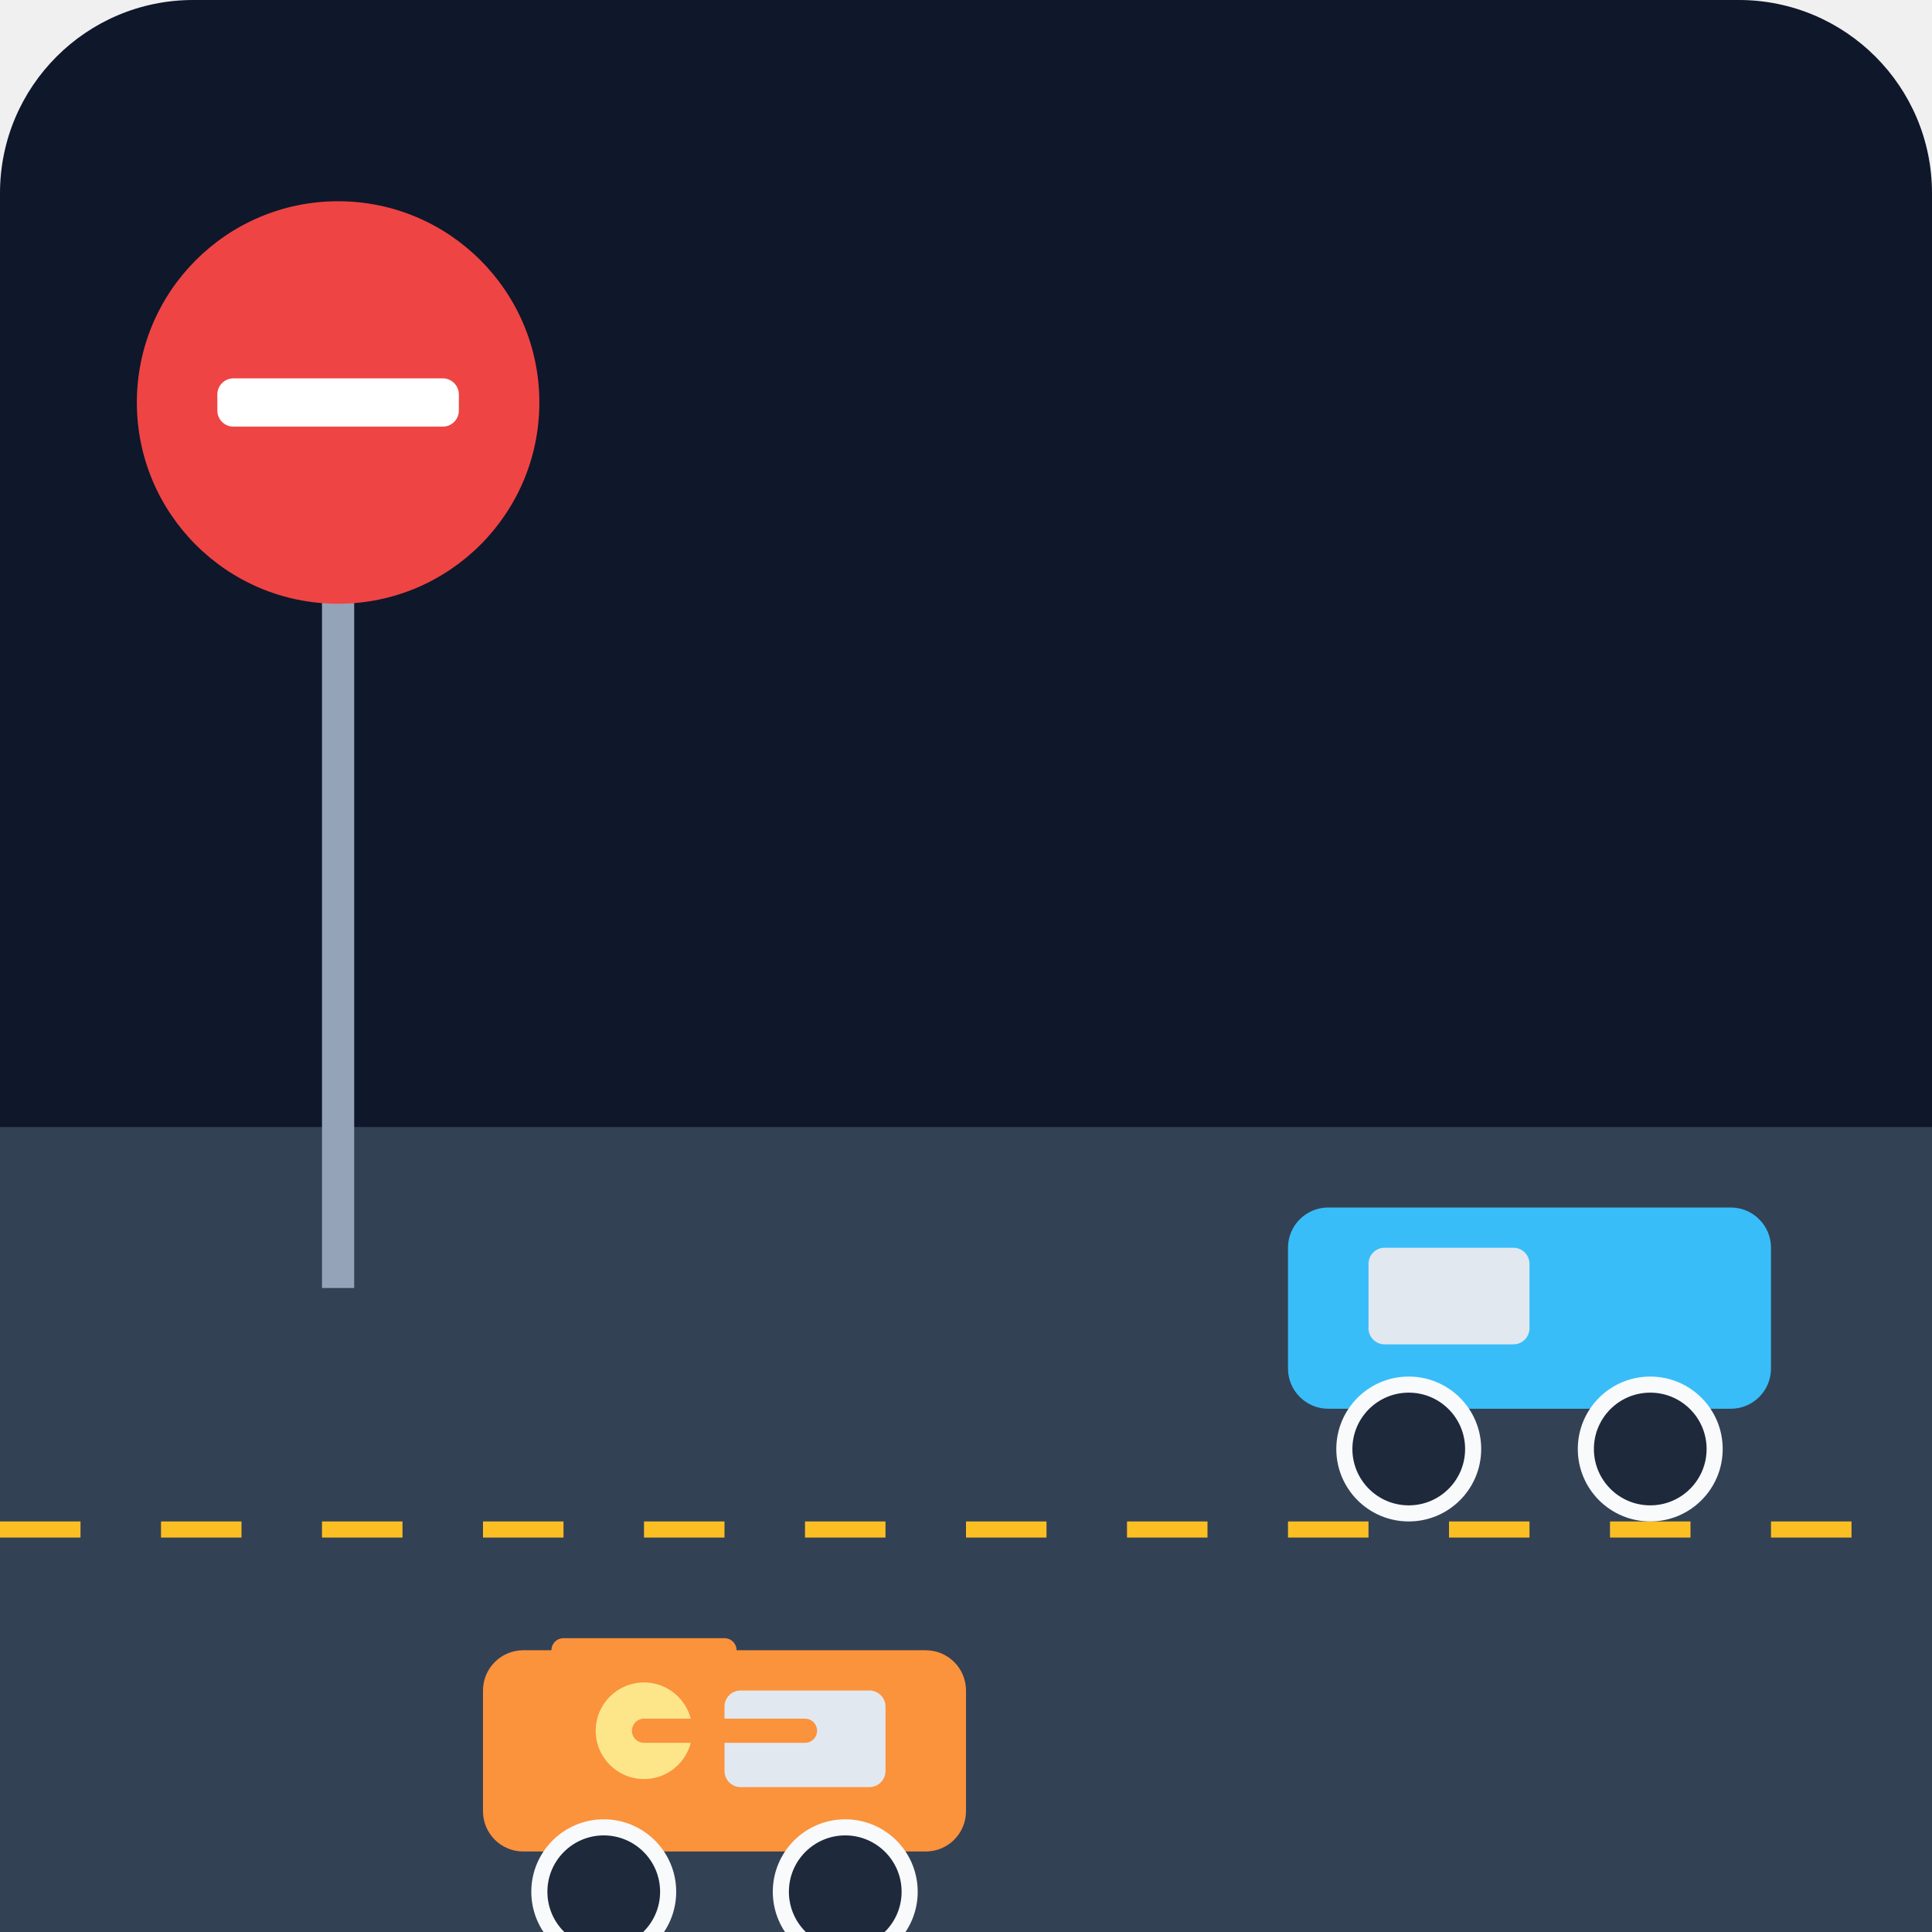
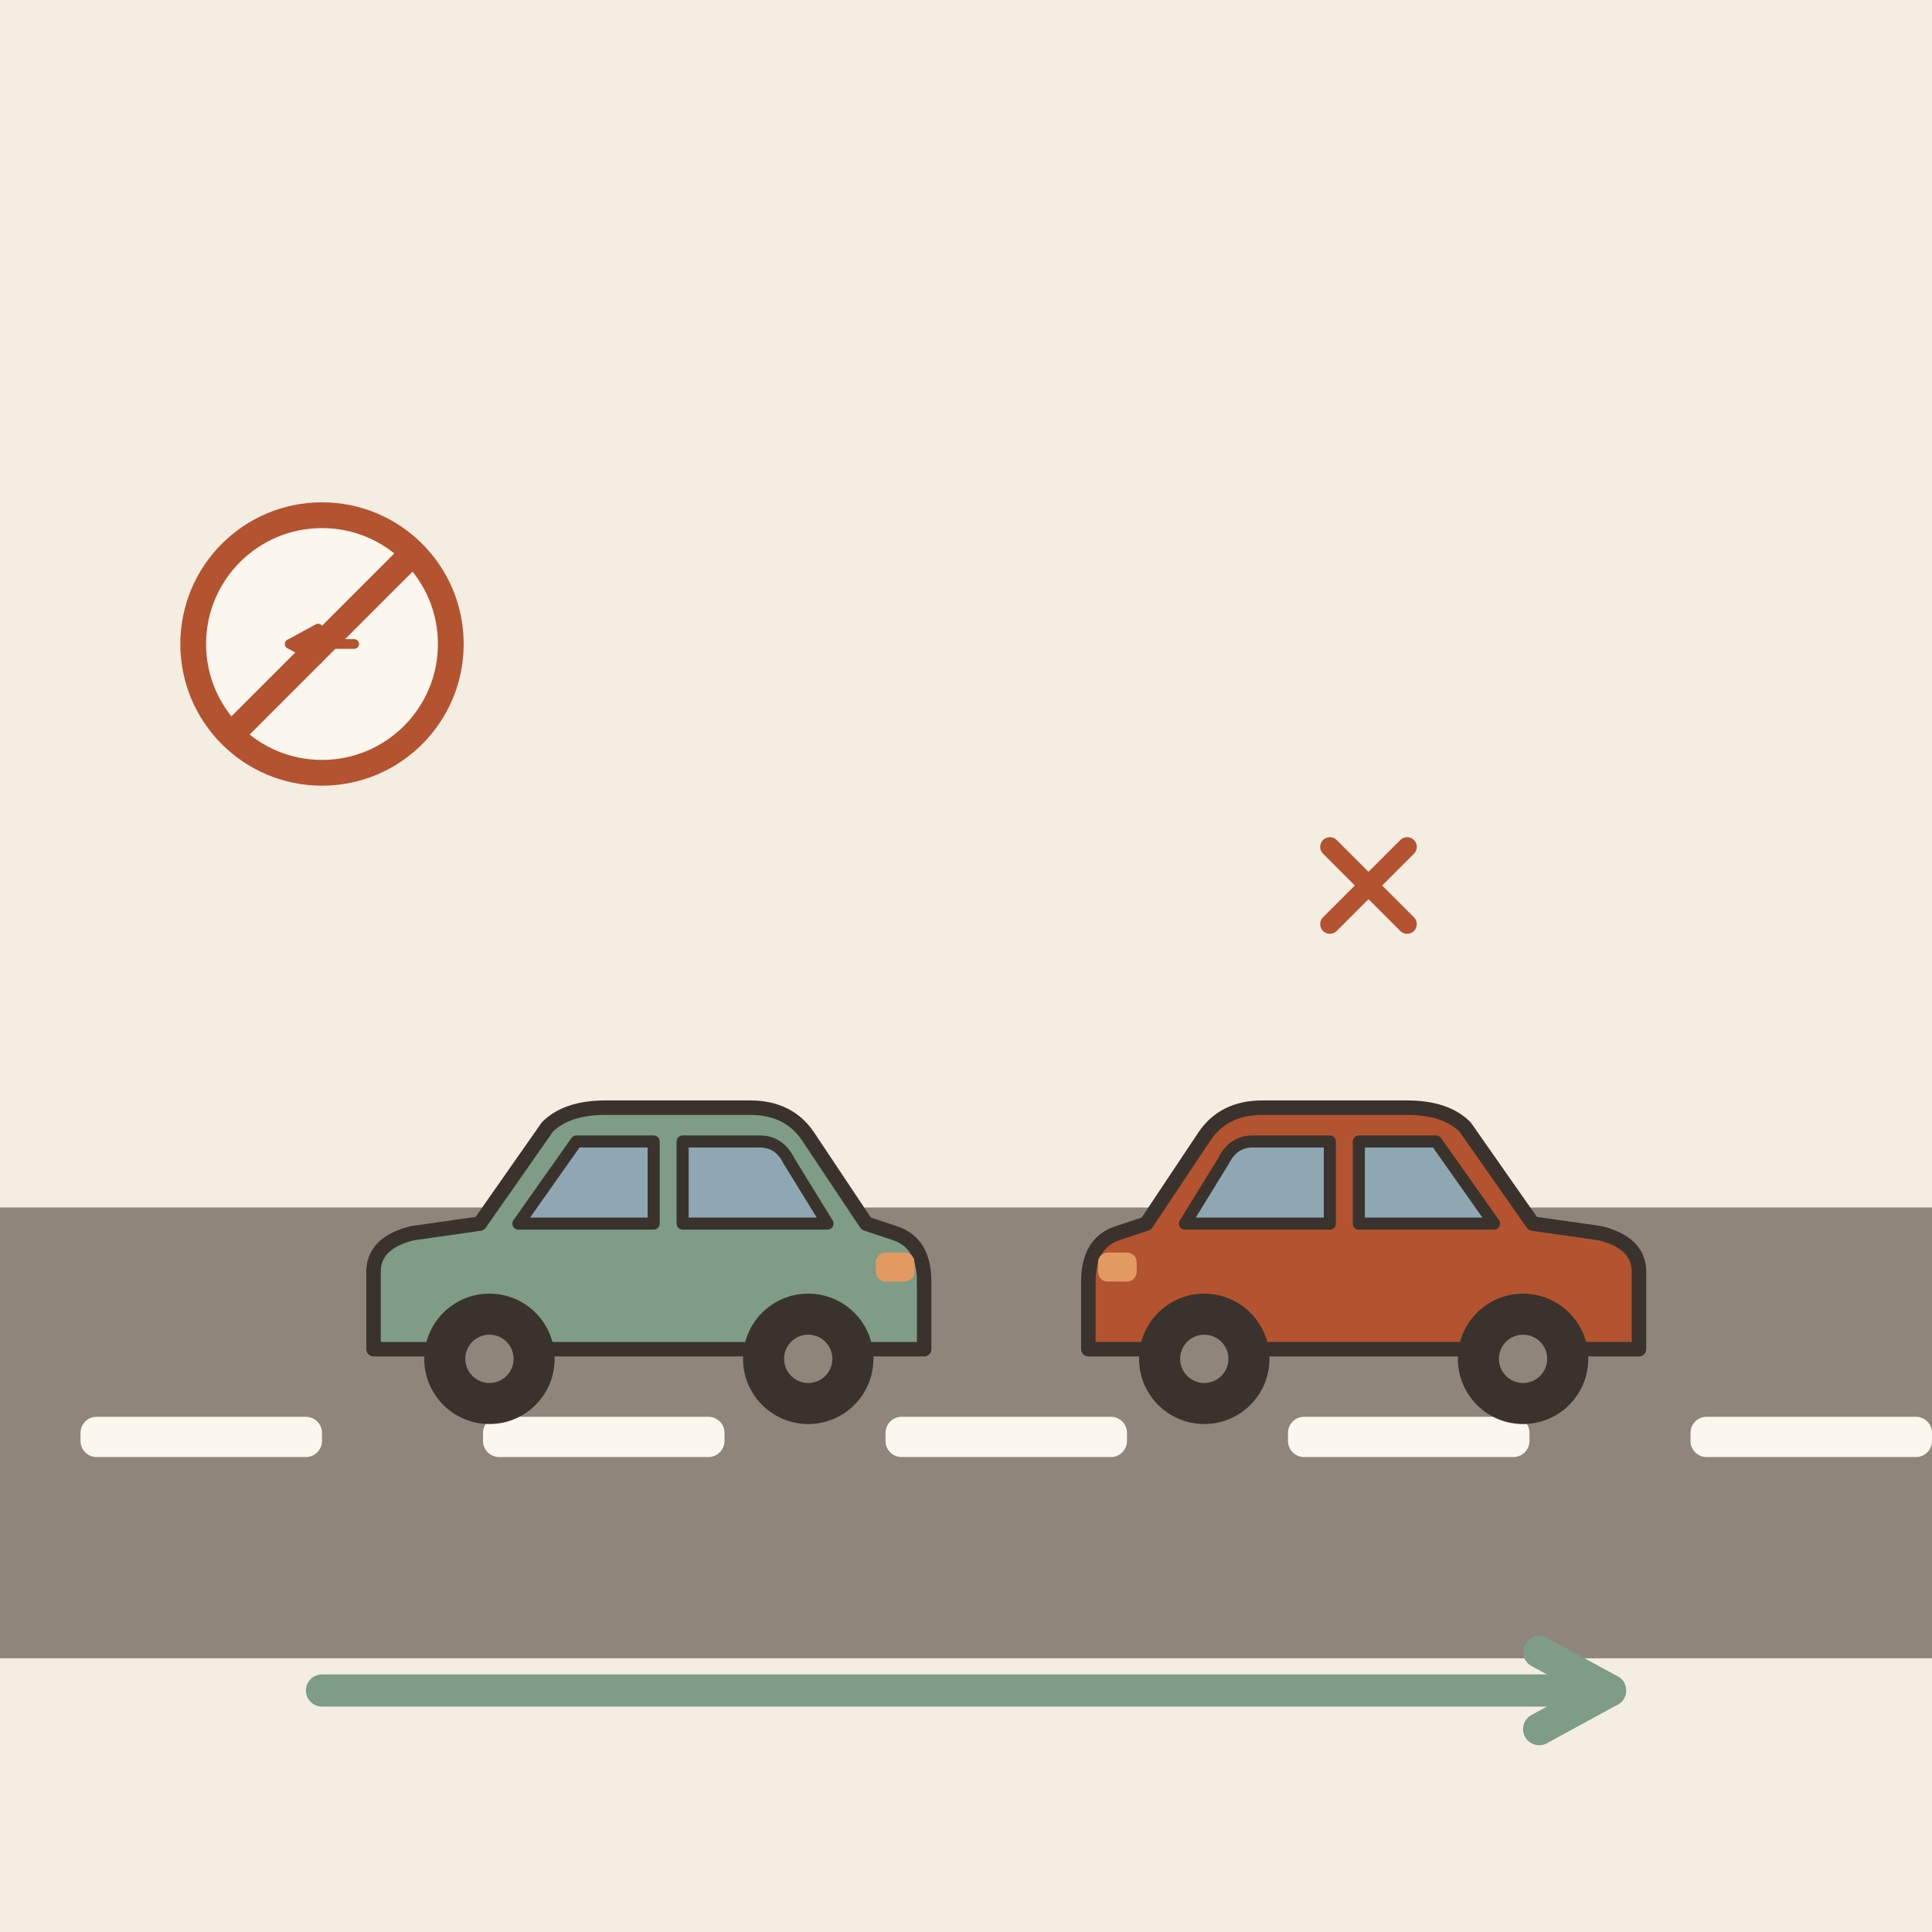
- <svg xmlns="http://www.w3.org/2000/svg" viewBox="0 0 240 240">
-   <defs>
-     <linearGradient id="bgGrad" x1="0" y1="0" x2="0" y2="240">
-       <stop offset="0%" stop-color="#0f172a" />
-       <stop offset="100%" stop-color="#1e293b" />
-     </linearGradient>
-   </defs>
-   <rect width="240" height="240" rx="24" fill="url(#bgGrad)" />
-   <rect x="0" y="140" width="240" height="100" fill="#334155" />
-   <line x1="0" y1="190" x2="240" y2="190" stroke="#fbbf24" stroke-width="2" stroke-dasharray="10 10" />
-   <rect x="40" y="60" width="4" height="100" fill="#94a3b8" />
-   <circle cx="42" cy="50" r="25" fill="#ef4444" />
-   <rect x="27" y="47" width="30" height="6" fill="#ffffff" rx="2" />
-   <g transform="translate(160, 150)">
-     <rect x="0" y="0" width="60" height="25" fill="#38bdf8" rx="5" />
-     <circle cx="15" cy="30" r="8" fill="#1e293b" stroke="#f8fafc" stroke-width="2" />
-     <circle cx="45" cy="30" r="8" fill="#1e293b" stroke="#f8fafc" stroke-width="2" />
-     <rect x="10" y="5" width="20" height="12" fill="#e2e8f0" rx="2" />
+ <svg xmlns="http://www.w3.org/2000/svg" viewBox="0 0 240 240" data-style="editorial">
+   <rect width="240" height="240" fill="#F4EDE2" />
+   <rect x="0" y="150" width="240" height="56" rx="0" fill="#8F857A" />
+   <rect x="10" y="176" width="30" height="5" rx="2" fill="#FBF6EE" />
+   <rect x="60" y="176" width="30" height="5" rx="2" fill="#FBF6EE" />
+   <rect x="110" y="176" width="30" height="5" rx="2" fill="#FBF6EE" />
+   <rect x="160" y="176" width="30" height="5" rx="2" fill="#FBF6EE" />
+   <rect x="210" y="176" width="30" height="5" rx="2" fill="#FBF6EE" />
+   <path d="M40 210L200 210" stroke="#7E9C86" stroke-width="4" stroke-linecap="round" fill="none" />
+   <path d="M191.2 214.8L200 210L191.2 205.2" fill="none" stroke="#7E9C86" stroke-width="4" stroke-linecap="round" stroke-linejoin="round" />
+   <g transform="translate(80 176) scale(0.6 0.6)">
+     <path d="M-56 -14L-56 -30Q-56 -36 -48 -38L-34 -40L-20 -60Q-16 -64 -8 -64L22 -64Q30 -64 34 -58L46 -40L52 -38Q58 -36 58 -28L58 -14Z" fill="#7E9C86" stroke="#3A332D" stroke-width="3" stroke-linecap="round" stroke-linejoin="round" />
+     <path d="M-26 -40L-14 -57L2 -57L2 -40Z" fill="#8FA7B3" stroke="#3A332D" stroke-width="2.5" stroke-linecap="round" stroke-linejoin="round" />
+     <path d="M8 -40L8 -57L24 -57Q28 -57 30 -53L38 -40Z" fill="#8FA7B3" stroke="#3A332D" stroke-width="2.5" stroke-linecap="round" stroke-linejoin="round" />
+     <circle cx="-32" cy="-12" r="12" fill="#3A332D" stroke="#3A332D" stroke-width="3" stroke-linecap="round" stroke-linejoin="round" />
+     <circle cx="-32" cy="-12" r="5" fill="#8F857A" />
+     <circle cx="34" cy="-12" r="12" fill="#3A332D" stroke="#3A332D" stroke-width="3" stroke-linecap="round" stroke-linejoin="round" />
+     <circle cx="34" cy="-12" r="5" fill="#8F857A" />
+     <rect x="48" y="-34" width="8" height="6" rx="2" fill="#E39A62" />
  </g>
-   <g transform="translate(120, 205) scale(-1, 1)">
-     <rect x="0" y="0" width="60" height="25" fill="#fb923c" rx="5" />
-     <circle cx="15" cy="30" r="8" fill="#1e293b" stroke="#f8fafc" stroke-width="2" />
-     <circle cx="45" cy="30" r="8" fill="#1e293b" stroke="#f8fafc" stroke-width="2" />
-     <rect x="10" y="5" width="20" height="12" fill="#e2e8f0" rx="2" />
-     <circle cx="40" cy="10" r="6" fill="#fde68a" />
+   <g transform="translate(170 176) scale(-0.6 0.6)">
+     <path d="M-56 -14L-56 -30Q-56 -36 -48 -38L-34 -40L-20 -60Q-16 -64 -8 -64L22 -64Q30 -64 34 -58L46 -40L52 -38Q58 -36 58 -28L58 -14Z" fill="#B4532F" stroke="#3A332D" stroke-width="3" stroke-linecap="round" stroke-linejoin="round" />
+     <path d="M-26 -40L-14 -57L2 -57L2 -40Z" fill="#8FA7B3" stroke="#3A332D" stroke-width="2.5" stroke-linecap="round" stroke-linejoin="round" />
+     <path d="M8 -40L8 -57L24 -57Q28 -57 30 -53L38 -40Z" fill="#8FA7B3" stroke="#3A332D" stroke-width="2.5" stroke-linecap="round" stroke-linejoin="round" />
+     <circle cx="-32" cy="-12" r="12" fill="#3A332D" stroke="#3A332D" stroke-width="3" stroke-linecap="round" stroke-linejoin="round" />
+     <circle cx="-32" cy="-12" r="5" fill="#8F857A" />
+     <circle cx="34" cy="-12" r="12" fill="#3A332D" stroke="#3A332D" stroke-width="3" stroke-linecap="round" stroke-linejoin="round" />
+     <circle cx="34" cy="-12" r="5" fill="#8F857A" />
+     <rect x="48" y="-34" width="8" height="6" rx="2" fill="#E39A62" />
  </g>
-   <path d="M100 215 L80 215 M90 205 L70 205" stroke="#fb923c" stroke-width="3" stroke-linecap="round" />
+   <g transform="translate(170 110) scale(0.4 0.4)">
+     <path d="M-12 -12L12 12M12 -12L-12 12" fill="none" stroke="#B4532F" stroke-width="6" stroke-linecap="round" stroke-linejoin="round" />
+   </g>
+   <g transform="translate(40 80) scale(0.4 0.4)">
+     <circle cx="0" cy="0" r="40" fill="#FBF6EE" stroke-linecap="round" stroke-linejoin="round" stroke="#B4532F" stroke-width="8" />
+     <path d="M10 0L-10 0" stroke="#B4532F" stroke-width="3" stroke-linecap="round" fill="none" />
+     <path d="M-1.2 -4.8L-10 0L-1.2 4.8" fill="none" stroke="#B4532F" stroke-width="3" stroke-linecap="round" stroke-linejoin="round" />
+     <path d="M-28 28L28 -28" stroke="#B4532F" stroke-width="8" stroke-linecap="round" fill="none" />
+   </g>
</svg>
